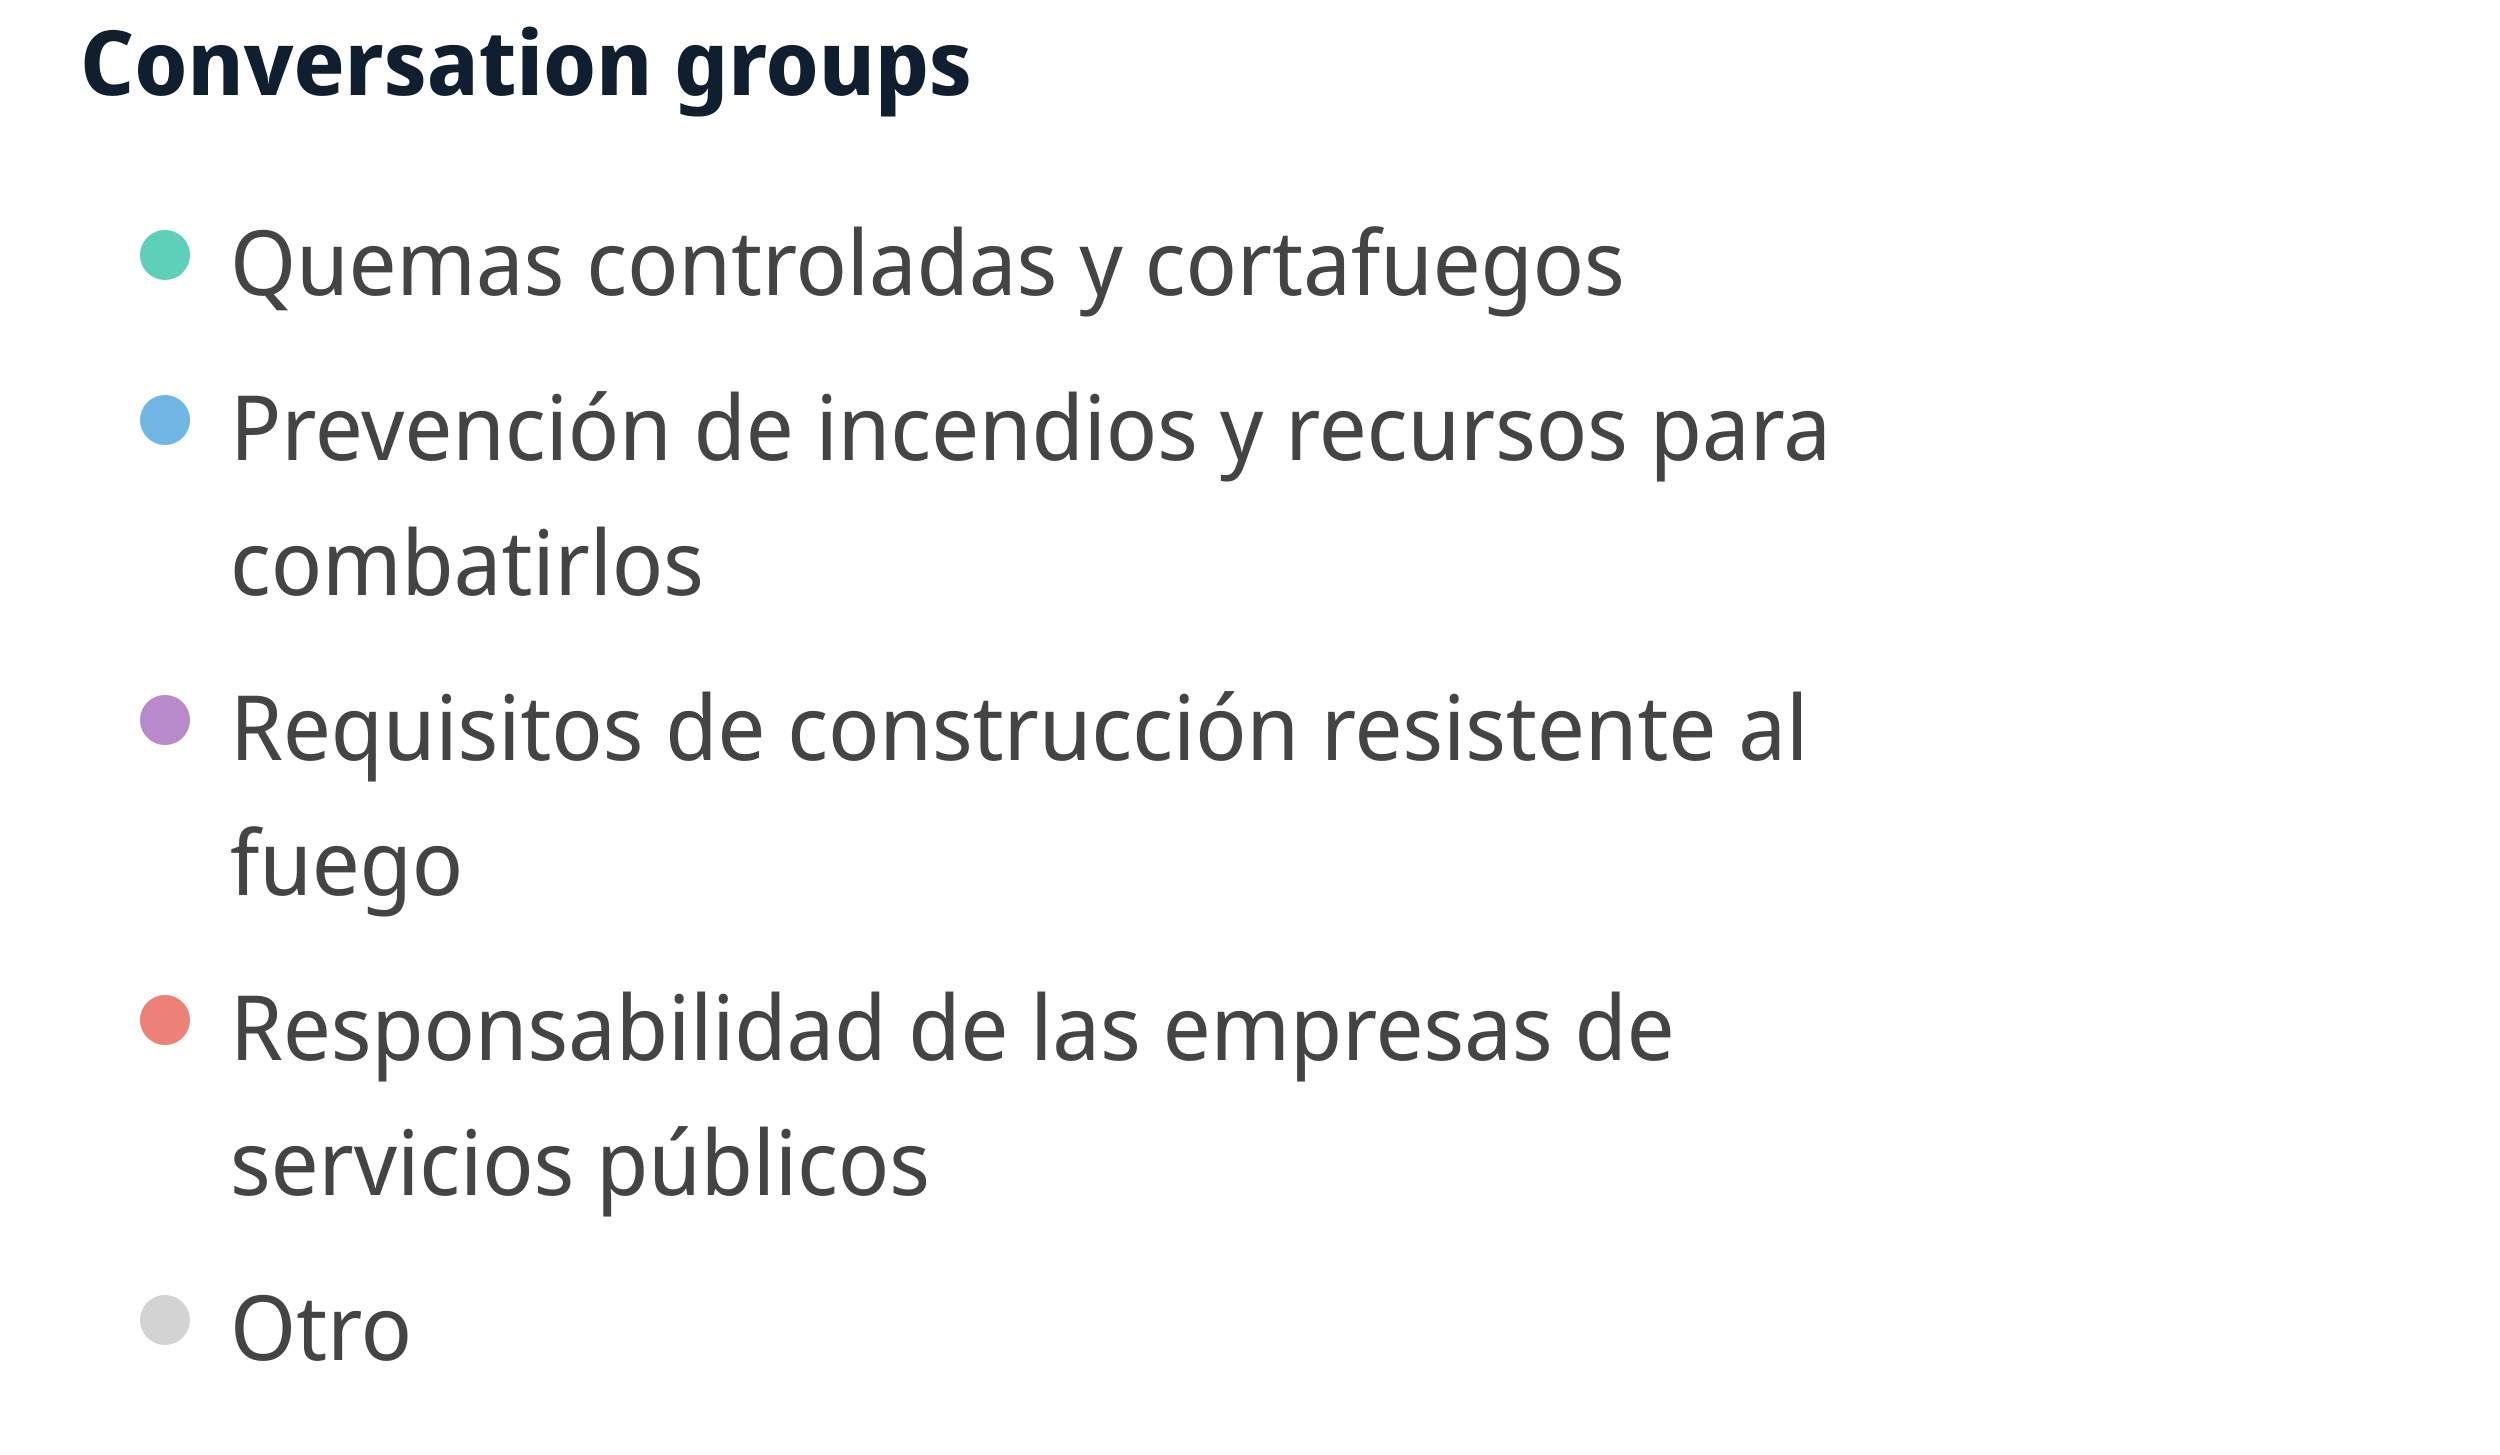
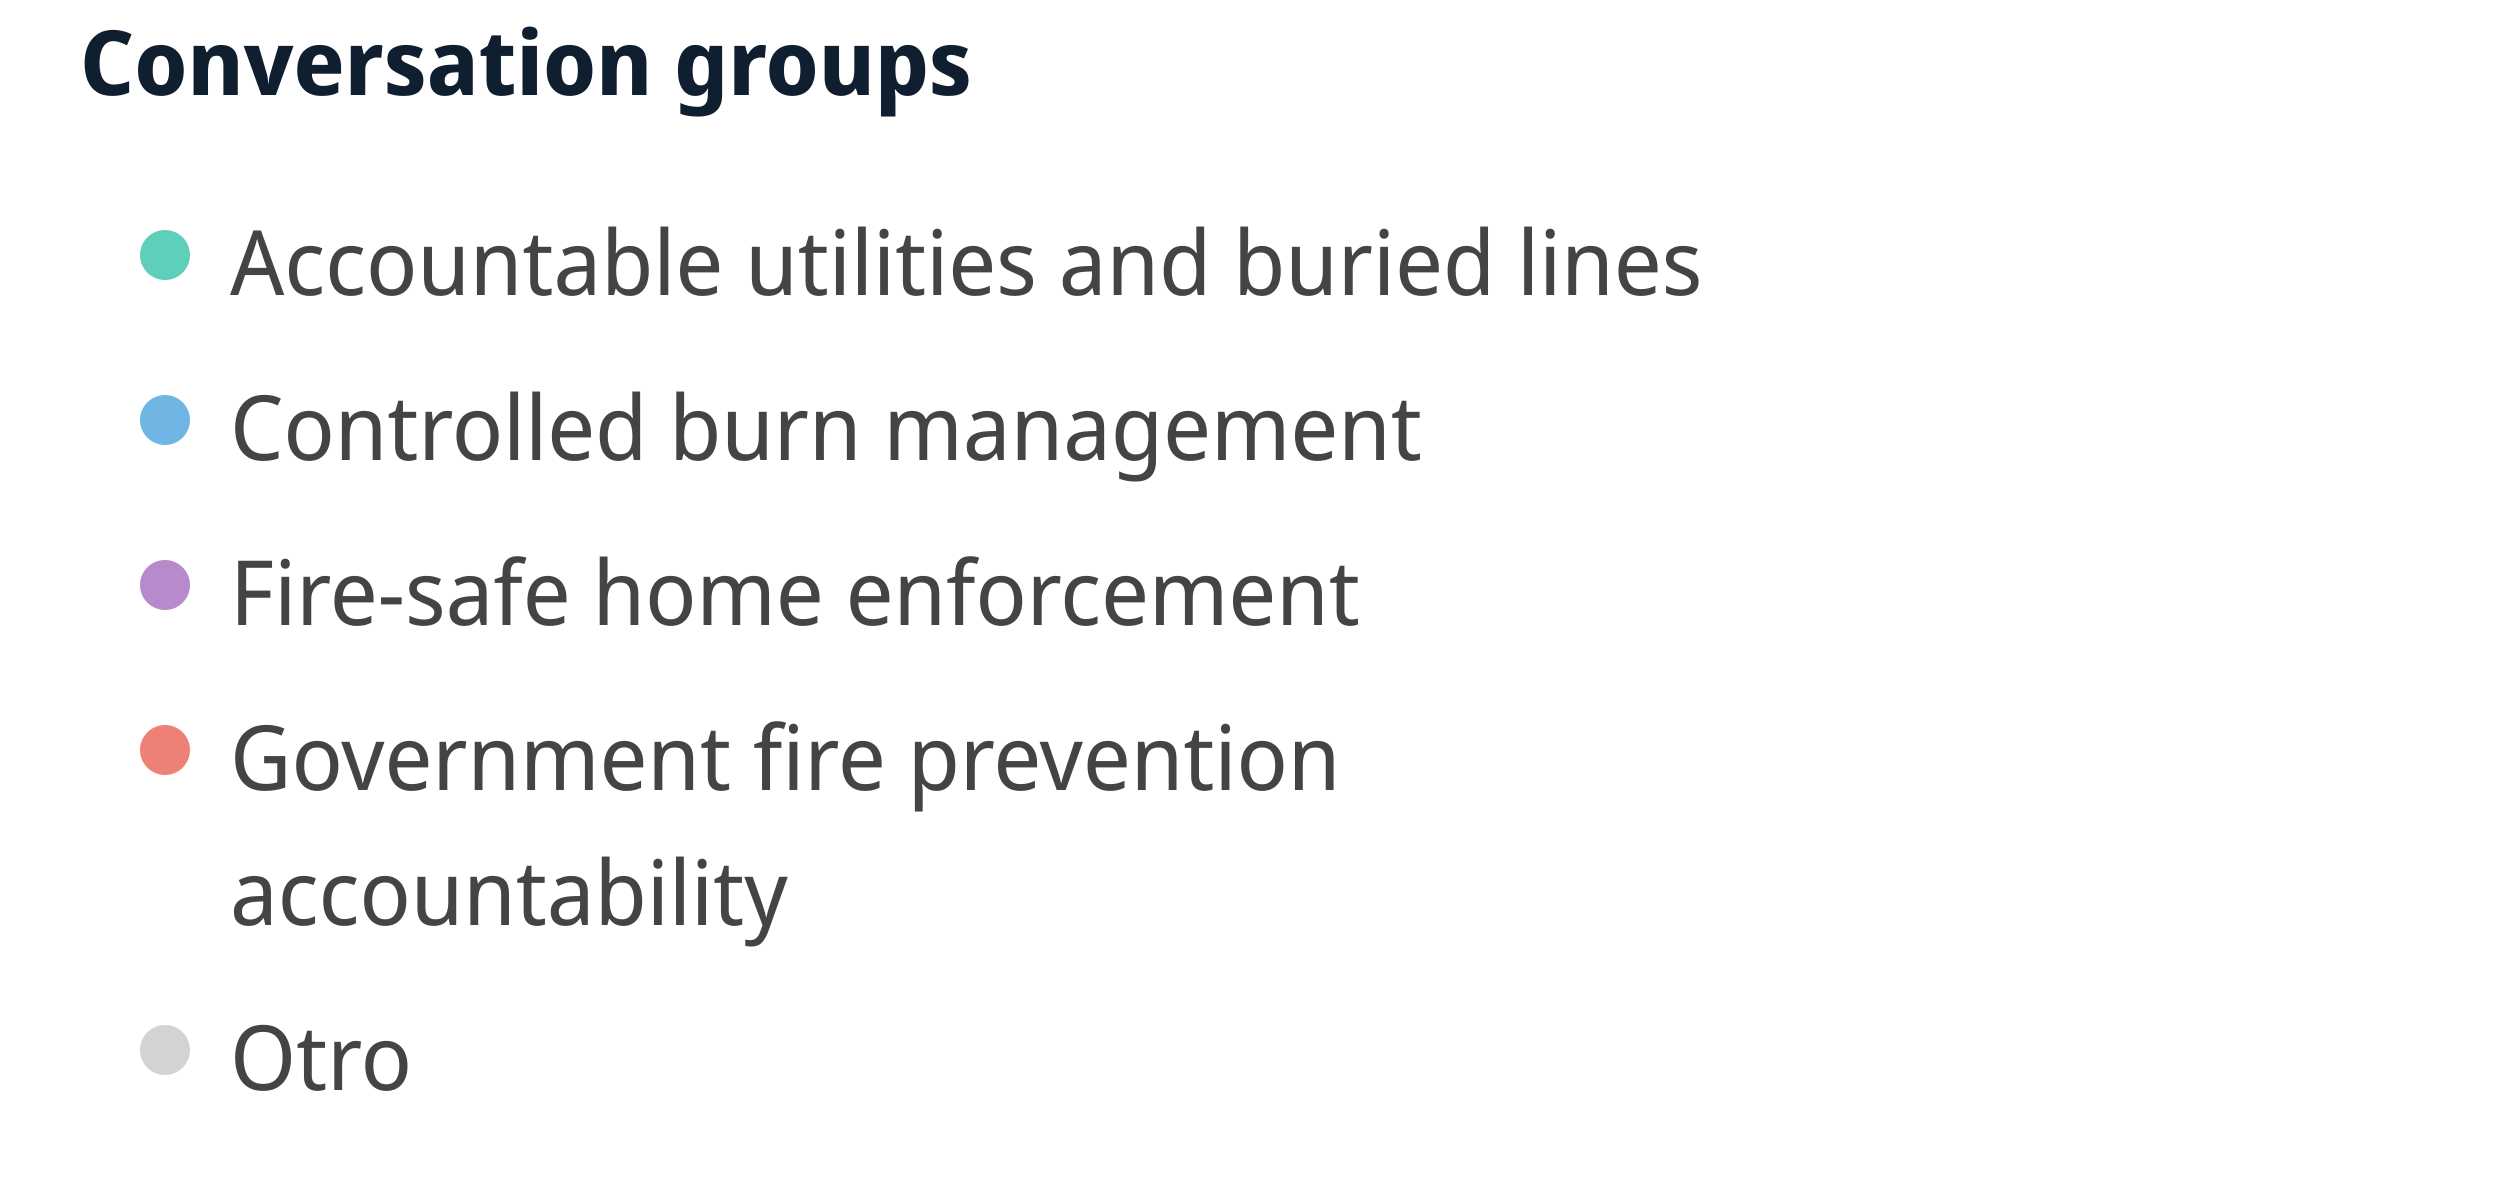
- <svg xmlns="http://www.w3.org/2000/svg" width="500" height="291" viewBox="0 0 500 291" preserveAspectRatio="xMidYMid meet">
+ <svg xmlns="http://www.w3.org/2000/svg" width="500" height="237" viewBox="0 0 500 237" preserveAspectRatio="xMidYMid meet">
  <text x="16" y="19" font-family="Noto Sans Display" font-size="18" font-weight="600" fill="#0F1F2F">Conversation groups</text>
  <circle cx="33" cy="51" r="5" fill="#5ed0b9" fill-opacity="1.0" stroke="none" stroke-width="0.5" />
-   <text fill="#444444" x="46" y="59" font-family="Noto Sans Display" font-size="18">Quemas controladas y cortafuegos</text>
+   <text fill="#444444" x="46" y="59" font-family="Noto Sans Display" font-size="18">Accountable utilities and buried lines</text>
  <circle cx="33" cy="84" r="5" fill="#70b6e5" fill-opacity="1.0" stroke="none" stroke-width="0.5" />
-   <text fill="#444444" x="46" y="92" font-family="Noto Sans Display" font-size="18">Prevención de incendios y recursos para </text>
-   <text fill="#444444" x="46" y="119" font-family="Noto Sans Display" font-size="18">combatirlos</text>
-   <circle cx="33" cy="144" r="5" fill="#b98acb" fill-opacity="1.0" stroke="none" stroke-width="0.5" />
-   <text fill="#444444" x="46" y="152" font-family="Noto Sans Display" font-size="18">Requisitos de construcción resistente al</text>
-   <text fill="#444444" x="46" y="179" font-family="Noto Sans Display" font-size="18"> fuego</text>
-   <circle cx="33" cy="204" r="5" fill="#ee8176" fill-opacity="1.0" stroke="none" stroke-width="0.5" />
-   <text fill="#444444" x="46" y="212" font-family="Noto Sans Display" font-size="18">Responsabilidad de las empresas de </text>
-   <text fill="#444444" x="46" y="239" font-family="Noto Sans Display" font-size="18">servicios públicos</text>
-   <circle cx="33" cy="264" r="5" fill="lightgray" fill-opacity="1.0" stroke="none" stroke-width="0.5" />
-   <text fill="#444444" x="46" y="272" font-family="Noto Sans Display" font-size="18">Otro</text>
+   <text fill="#444444" x="46" y="92" font-family="Noto Sans Display" font-size="18">Controlled burn management</text>
+   <circle cx="33" cy="117" r="5" fill="#b98acb" fill-opacity="1.0" stroke="none" stroke-width="0.5" />
+   <text fill="#444444" x="46" y="125" font-family="Noto Sans Display" font-size="18">Fire-safe home enforcement</text>
+   <circle cx="33" cy="150" r="5" fill="#ee8176" fill-opacity="1.0" stroke="none" stroke-width="0.5" />
+   <text fill="#444444" x="46" y="158" font-family="Noto Sans Display" font-size="18">Government fire prevention </text>
+   <text fill="#444444" x="46" y="185" font-family="Noto Sans Display" font-size="18">accountability</text>
+   <circle cx="33" cy="210" r="5" fill="lightgray" fill-opacity="1.0" stroke="none" stroke-width="0.5" />
+   <text fill="#444444" x="46" y="218" font-family="Noto Sans Display" font-size="18">Otro</text>
</svg>
